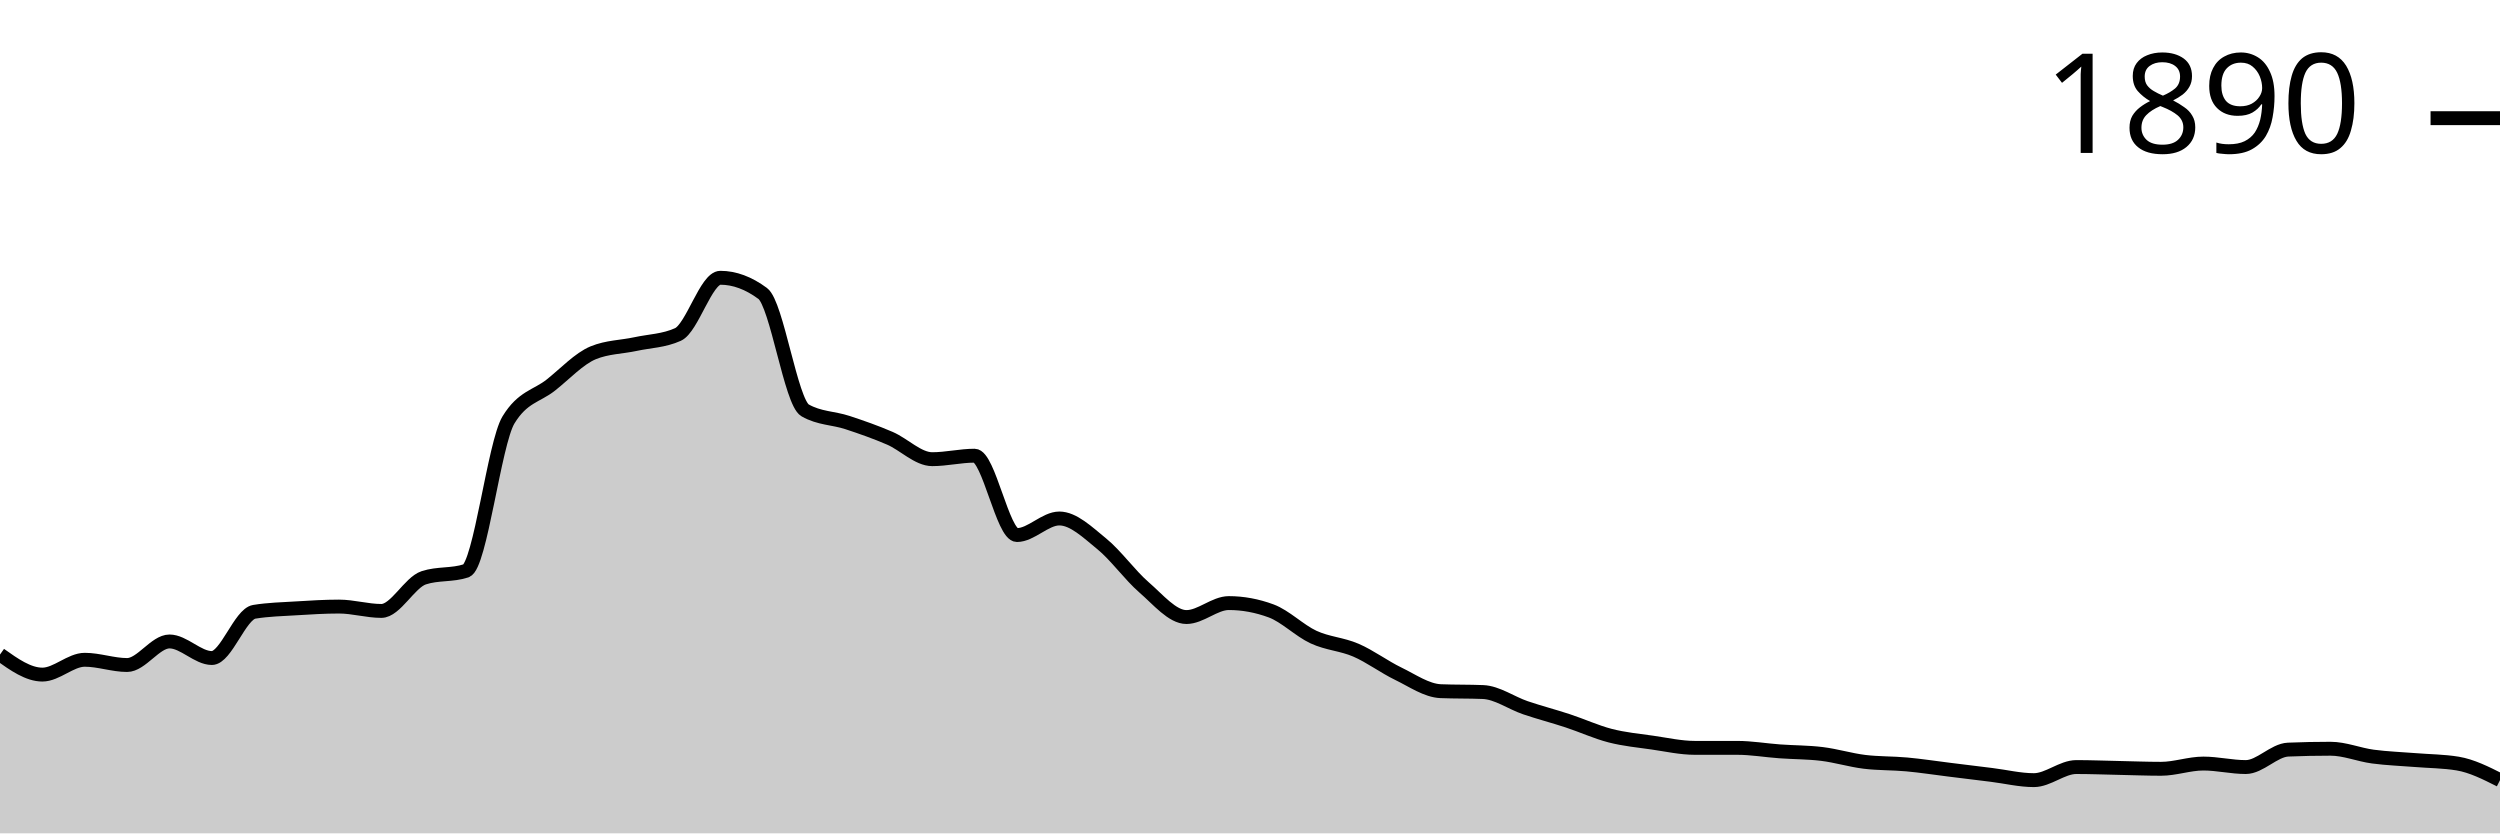
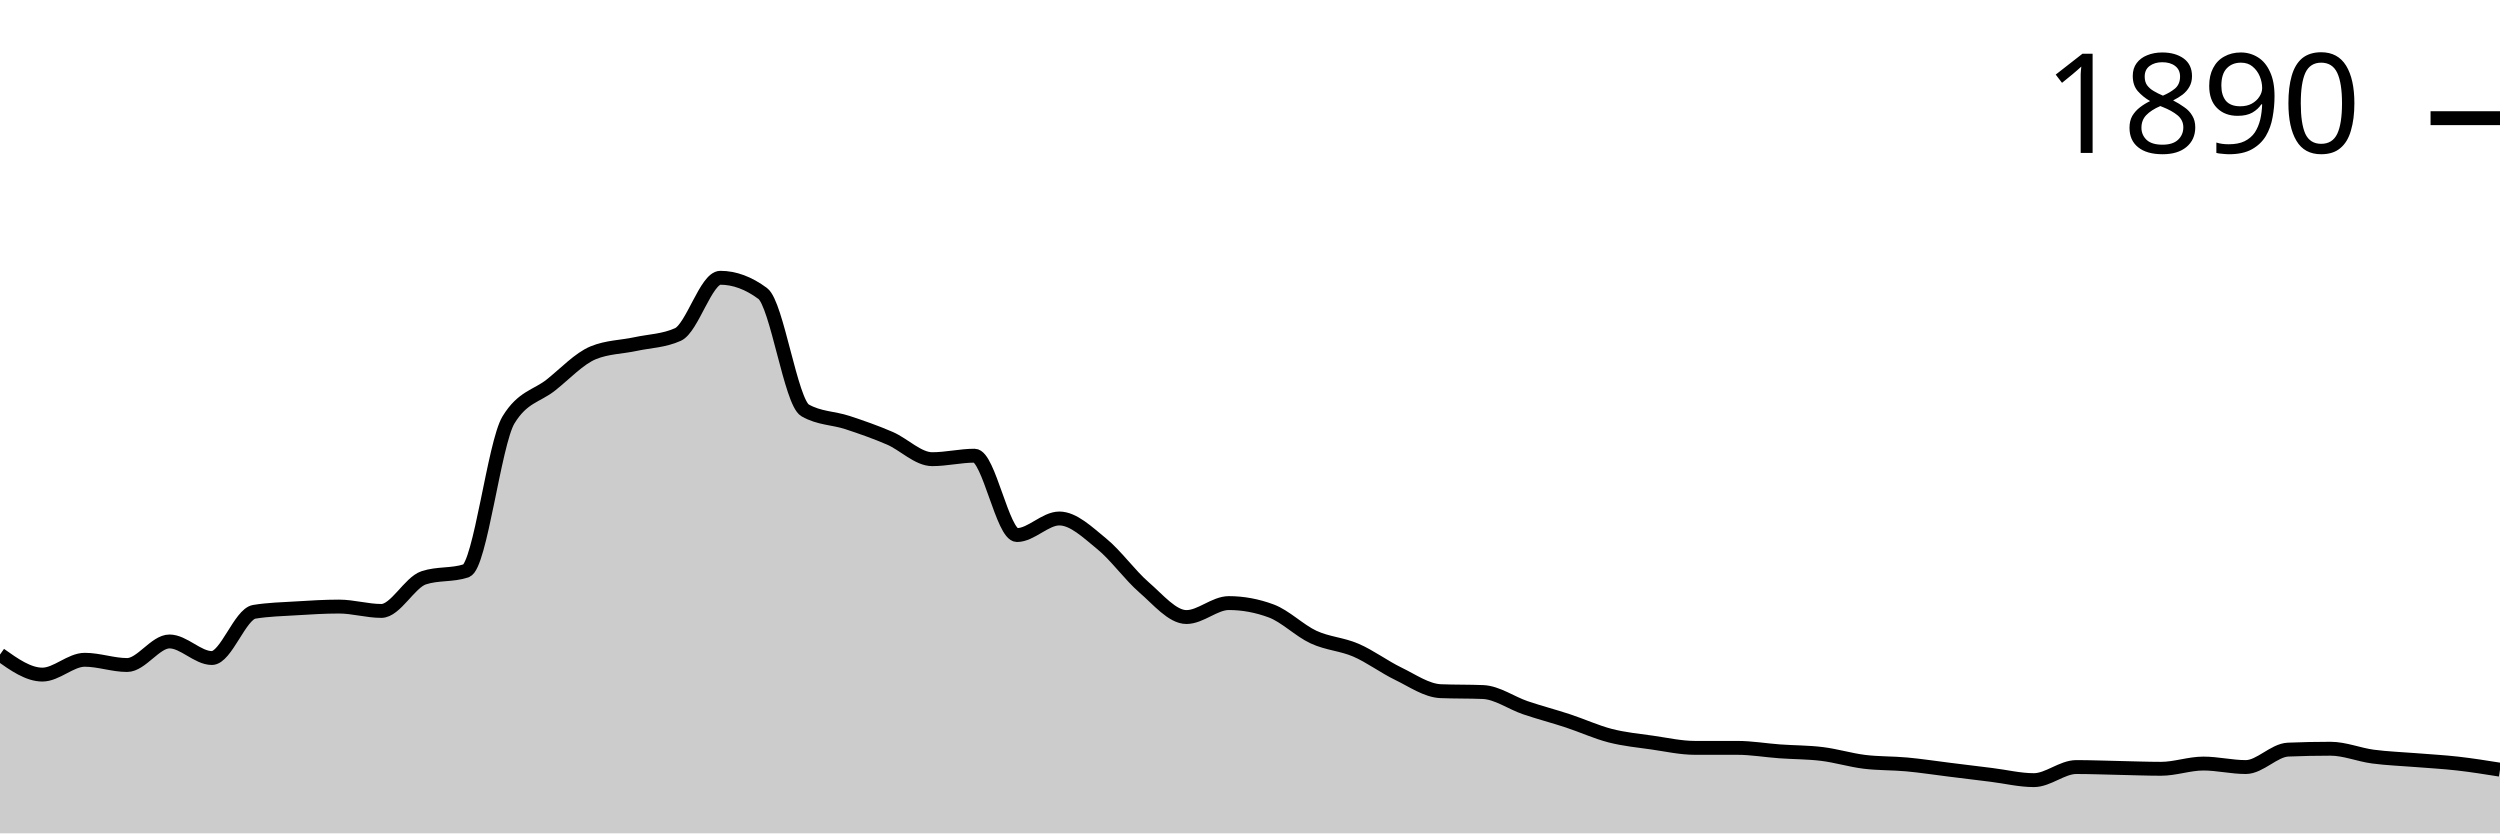
<svg xmlns="http://www.w3.org/2000/svg" viewBox="0 0 180 60">
  <g transform="translate(0,20)">
-     <path class="area" fill="rgba(0, 0, 0, 0.2)" d="M0,27.127C1.017,27.849,2.034,28.571,3.051,28.571C4.068,28.571,5.085,27.504,6.102,27.504C7.119,27.504,8.136,27.881,9.153,27.881C10.169,27.881,11.186,26.185,12.203,26.185C13.22,26.185,14.237,27.378,15.254,27.378C16.271,27.378,17.288,24.218,18.305,24.05C19.322,23.883,20.339,23.862,21.356,23.799C22.373,23.736,23.39,23.673,24.407,23.673C25.424,23.673,26.441,23.987,27.458,23.987C28.475,23.987,29.492,21.936,30.508,21.601C31.525,21.266,32.542,21.434,33.559,21.099C34.576,20.764,35.593,11.91,36.61,10.235C37.627,8.561,38.644,8.53,39.661,7.724C40.678,6.918,41.695,5.819,42.712,5.4C43.729,4.982,44.746,4.992,45.763,4.772C46.78,4.553,47.797,4.542,48.814,4.082C49.831,3.621,50.847,0,51.864,0C52.881,0,53.898,0.377,54.915,1.13C55.932,1.884,56.949,8.959,57.966,9.545C58.983,10.131,60,10.089,61.017,10.424C62.034,10.759,63.051,11.115,64.068,11.554C65.085,11.994,66.102,13.061,67.119,13.061C68.136,13.061,69.153,12.81,70.169,12.81C71.186,12.81,72.203,18.524,73.22,18.524C74.237,18.524,75.254,17.331,76.271,17.331C77.288,17.331,78.305,18.325,79.322,19.152C80.339,19.979,81.356,21.413,82.373,22.292C83.39,23.171,84.407,24.427,85.424,24.427C86.441,24.427,87.458,23.422,88.475,23.422C89.492,23.422,90.508,23.611,91.525,23.987C92.542,24.364,93.559,25.4,94.576,25.871C95.593,26.342,96.61,26.374,97.627,26.813C98.644,27.253,99.661,28.017,100.678,28.509C101.695,29.001,102.712,29.723,103.729,29.765C104.746,29.806,105.763,29.785,106.78,29.827C107.797,29.869,108.814,30.612,109.831,30.958C110.847,31.303,111.864,31.565,112.881,31.9C113.898,32.234,114.915,32.705,115.932,32.967C116.949,33.229,117.966,33.323,118.983,33.469C120,33.616,121.017,33.846,122.034,33.846C123.051,33.846,124.068,33.846,125.085,33.846C126.102,33.846,127.119,34.024,128.136,34.097C129.153,34.171,130.169,34.16,131.186,34.286C132.203,34.411,133.22,34.725,134.237,34.851C135.254,34.976,136.271,34.945,137.288,35.039C138.305,35.133,139.322,35.29,140.339,35.416C141.356,35.542,142.373,35.667,143.39,35.793C144.407,35.918,145.424,36.17,146.441,36.17C147.458,36.17,148.475,35.228,149.492,35.228C150.508,35.228,151.525,35.269,152.542,35.29C153.559,35.311,154.576,35.353,155.593,35.353C156.61,35.353,157.627,34.976,158.644,34.976C159.661,34.976,160.678,35.228,161.695,35.228C162.712,35.228,163.729,34.014,164.746,33.972C165.763,33.93,166.78,33.909,167.797,33.909C168.814,33.909,169.831,34.338,170.847,34.474C171.864,34.61,172.881,34.642,173.898,34.725C174.915,34.809,175.932,34.809,176.949,34.976C177.966,35.144,178.983,35.657,180,36.17L180,40C178.983,40,177.966,40,176.949,40C175.932,40,174.915,40,173.898,40C172.881,40,171.864,40,170.847,40C169.831,40,168.814,40,167.797,40C166.78,40,165.763,40,164.746,40C163.729,40,162.712,40,161.695,40C160.678,40,159.661,40,158.644,40C157.627,40,156.61,40,155.593,40C154.576,40,153.559,40,152.542,40C151.525,40,150.508,40,149.492,40C148.475,40,147.458,40,146.441,40C145.424,40,144.407,40,143.39,40C142.373,40,141.356,40,140.339,40C139.322,40,138.305,40,137.288,40C136.271,40,135.254,40,134.237,40C133.22,40,132.203,40,131.186,40C130.169,40,129.153,40,128.136,40C127.119,40,126.102,40,125.085,40C124.068,40,123.051,40,122.034,40C121.017,40,120,40,118.983,40C117.966,40,116.949,40,115.932,40C114.915,40,113.898,40,112.881,40C111.864,40,110.847,40,109.831,40C108.814,40,107.797,40,106.78,40C105.763,40,104.746,40,103.729,40C102.712,40,101.695,40,100.678,40C99.661,40,98.644,40,97.627,40C96.61,40,95.593,40,94.576,40C93.559,40,92.542,40,91.525,40C90.508,40,89.492,40,88.475,40C87.458,40,86.441,40,85.424,40C84.407,40,83.39,40,82.373,40C81.356,40,80.339,40,79.322,40C78.305,40,77.288,40,76.271,40C75.254,40,74.237,40,73.22,40C72.203,40,71.186,40,70.169,40C69.153,40,68.136,40,67.119,40C66.102,40,65.085,40,64.068,40C63.051,40,62.034,40,61.017,40C60,40,58.983,40,57.966,40C56.949,40,55.932,40,54.915,40C53.898,40,52.881,40,51.864,40C50.847,40,49.831,40,48.814,40C47.797,40,46.78,40,45.763,40C44.746,40,43.729,40,42.712,40C41.695,40,40.678,40,39.661,40C38.644,40,37.627,40,36.61,40C35.593,40,34.576,40,33.559,40C32.542,40,31.525,40,30.508,40C29.492,40,28.475,40,27.458,40C26.441,40,25.424,40,24.407,40C23.39,40,22.373,40,21.356,40C20.339,40,19.322,40,18.305,40C17.288,40,16.271,40,15.254,40C14.237,40,13.22,40,12.203,40C11.186,40,10.169,40,9.153,40C8.136,40,7.119,40,6.102,40C5.085,40,4.068,40,3.051,40C2.034,40,1.017,40,0,40Z" />
-     <path class="line" stroke="black" fill="none" d="M0,27.127C1.017,27.849,2.034,28.571,3.051,28.571C4.068,28.571,5.085,27.504,6.102,27.504C7.119,27.504,8.136,27.881,9.153,27.881C10.169,27.881,11.186,26.185,12.203,26.185C13.22,26.185,14.237,27.378,15.254,27.378C16.271,27.378,17.288,24.218,18.305,24.05C19.322,23.883,20.339,23.862,21.356,23.799C22.373,23.736,23.39,23.673,24.407,23.673C25.424,23.673,26.441,23.987,27.458,23.987C28.475,23.987,29.492,21.936,30.508,21.601C31.525,21.266,32.542,21.434,33.559,21.099C34.576,20.764,35.593,11.91,36.61,10.235C37.627,8.561,38.644,8.53,39.661,7.724C40.678,6.918,41.695,5.819,42.712,5.4C43.729,4.982,44.746,4.992,45.763,4.772C46.78,4.553,47.797,4.542,48.814,4.082C49.831,3.621,50.847,0,51.864,0C52.881,0,53.898,0.377,54.915,1.13C55.932,1.884,56.949,8.959,57.966,9.545C58.983,10.131,60,10.089,61.017,10.424C62.034,10.759,63.051,11.115,64.068,11.554C65.085,11.994,66.102,13.061,67.119,13.061C68.136,13.061,69.153,12.81,70.169,12.81C71.186,12.81,72.203,18.524,73.22,18.524C74.237,18.524,75.254,17.331,76.271,17.331C77.288,17.331,78.305,18.325,79.322,19.152C80.339,19.979,81.356,21.413,82.373,22.292C83.39,23.171,84.407,24.427,85.424,24.427C86.441,24.427,87.458,23.422,88.475,23.422C89.492,23.422,90.508,23.611,91.525,23.987C92.542,24.364,93.559,25.4,94.576,25.871C95.593,26.342,96.61,26.374,97.627,26.813C98.644,27.253,99.661,28.017,100.678,28.509C101.695,29.001,102.712,29.723,103.729,29.765C104.746,29.806,105.763,29.785,106.78,29.827C107.797,29.869,108.814,30.612,109.831,30.958C110.847,31.303,111.864,31.565,112.881,31.9C113.898,32.234,114.915,32.705,115.932,32.967C116.949,33.229,117.966,33.323,118.983,33.469C120,33.616,121.017,33.846,122.034,33.846C123.051,33.846,124.068,33.846,125.085,33.846C126.102,33.846,127.119,34.024,128.136,34.097C129.153,34.171,130.169,34.16,131.186,34.286C132.203,34.411,133.22,34.725,134.237,34.851C135.254,34.976,136.271,34.945,137.288,35.039C138.305,35.133,139.322,35.29,140.339,35.416C141.356,35.542,142.373,35.667,143.39,35.793C144.407,35.918,145.424,36.17,146.441,36.17C147.458,36.17,148.475,35.228,149.492,35.228C150.508,35.228,151.525,35.269,152.542,35.29C153.559,35.311,154.576,35.353,155.593,35.353C156.61,35.353,157.627,34.976,158.644,34.976C159.661,34.976,160.678,35.228,161.695,35.228C162.712,35.228,163.729,34.014,164.746,33.972C165.763,33.93,166.78,33.909,167.797,33.909C168.814,33.909,169.831,34.338,170.847,34.474C171.864,34.61,172.881,34.642,173.898,34.725C174.915,34.809,175.932,34.809,176.949,34.976C177.966,35.144,178.983,35.657,180,36.17" />
+     <path class="area" fill="rgba(0, 0, 0, 0.2)" d="M0,27.127C1.017,27.849,2.034,28.571,3.051,28.571C4.068,28.571,5.085,27.504,6.102,27.504C7.119,27.504,8.136,27.881,9.153,27.881C10.169,27.881,11.186,26.185,12.203,26.185C13.22,26.185,14.237,27.378,15.254,27.378C16.271,27.378,17.288,24.218,18.305,24.05C19.322,23.883,20.339,23.862,21.356,23.799C22.373,23.736,23.39,23.673,24.407,23.673C25.424,23.673,26.441,23.987,27.458,23.987C28.475,23.987,29.492,21.936,30.508,21.601C31.525,21.266,32.542,21.434,33.559,21.099C34.576,20.764,35.593,11.91,36.61,10.235C37.627,8.561,38.644,8.53,39.661,7.724C40.678,6.918,41.695,5.819,42.712,5.4C43.729,4.982,44.746,4.992,45.763,4.772C46.78,4.553,47.797,4.542,48.814,4.082C49.831,3.621,50.847,0,51.864,0C52.881,0,53.898,0.377,54.915,1.13C55.932,1.884,56.949,8.959,57.966,9.545C58.983,10.131,60,10.089,61.017,10.424C62.034,10.759,63.051,11.115,64.068,11.554C65.085,11.994,66.102,13.061,67.119,13.061C68.136,13.061,69.153,12.81,70.169,12.81C71.186,12.81,72.203,18.524,73.22,18.524C74.237,18.524,75.254,17.331,76.271,17.331C77.288,17.331,78.305,18.325,79.322,19.152C80.339,19.979,81.356,21.413,82.373,22.292C83.39,23.171,84.407,24.427,85.424,24.427C86.441,24.427,87.458,23.422,88.475,23.422C89.492,23.422,90.508,23.611,91.525,23.987C92.542,24.364,93.559,25.4,94.576,25.871C95.593,26.342,96.61,26.374,97.627,26.813C98.644,27.253,99.661,28.017,100.678,28.509C101.695,29.001,102.712,29.723,103.729,29.765C104.746,29.806,105.763,29.785,106.78,29.827C107.797,29.869,108.814,30.612,109.831,30.958C110.847,31.303,111.864,31.565,112.881,31.9C113.898,32.234,114.915,32.705,115.932,32.967C116.949,33.229,117.966,33.323,118.983,33.469C120,33.616,121.017,33.846,122.034,33.846C123.051,33.846,124.068,33.846,125.085,33.846C126.102,33.846,127.119,34.024,128.136,34.097C129.153,34.171,130.169,34.16,131.186,34.286C132.203,34.411,133.22,34.725,134.237,34.851C135.254,34.976,136.271,34.945,137.288,35.039C138.305,35.133,139.322,35.29,140.339,35.416C141.356,35.542,142.373,35.667,143.39,35.793C144.407,35.918,145.424,36.17,146.441,36.17C147.458,36.17,148.475,35.228,149.492,35.228C150.508,35.228,151.525,35.269,152.542,35.29C153.559,35.311,154.576,35.353,155.593,35.353C156.61,35.353,157.627,34.976,158.644,34.976C159.661,34.976,160.678,35.228,161.695,35.228C162.712,35.228,163.729,34.014,164.746,33.972C165.763,33.93,166.78,33.909,167.797,33.909C168.814,33.909,169.831,34.338,170.847,34.474C171.864,34.61,172.881,34.642,173.898,34.725C174.915,34.809,175.932,34.861,176.949,34.976C177.966,35.092,178.983,35.254,180,35.416L180,40C178.983,40,177.966,40,176.949,40C175.932,40,174.915,40,173.898,40C172.881,40,171.864,40,170.847,40C169.831,40,168.814,40,167.797,40C166.78,40,165.763,40,164.746,40C163.729,40,162.712,40,161.695,40C160.678,40,159.661,40,158.644,40C157.627,40,156.61,40,155.593,40C154.576,40,153.559,40,152.542,40C151.525,40,150.508,40,149.492,40C148.475,40,147.458,40,146.441,40C145.424,40,144.407,40,143.39,40C142.373,40,141.356,40,140.339,40C139.322,40,138.305,40,137.288,40C136.271,40,135.254,40,134.237,40C133.22,40,132.203,40,131.186,40C130.169,40,129.153,40,128.136,40C127.119,40,126.102,40,125.085,40C124.068,40,123.051,40,122.034,40C121.017,40,120,40,118.983,40C117.966,40,116.949,40,115.932,40C114.915,40,113.898,40,112.881,40C111.864,40,110.847,40,109.831,40C108.814,40,107.797,40,106.78,40C105.763,40,104.746,40,103.729,40C102.712,40,101.695,40,100.678,40C99.661,40,98.644,40,97.627,40C96.61,40,95.593,40,94.576,40C93.559,40,92.542,40,91.525,40C90.508,40,89.492,40,88.475,40C87.458,40,86.441,40,85.424,40C84.407,40,83.39,40,82.373,40C81.356,40,80.339,40,79.322,40C78.305,40,77.288,40,76.271,40C75.254,40,74.237,40,73.22,40C72.203,40,71.186,40,70.169,40C69.153,40,68.136,40,67.119,40C66.102,40,65.085,40,64.068,40C63.051,40,62.034,40,61.017,40C60,40,58.983,40,57.966,40C56.949,40,55.932,40,54.915,40C53.898,40,52.881,40,51.864,40C50.847,40,49.831,40,48.814,40C47.797,40,46.78,40,45.763,40C44.746,40,43.729,40,42.712,40C41.695,40,40.678,40,39.661,40C38.644,40,37.627,40,36.61,40C35.593,40,34.576,40,33.559,40C32.542,40,31.525,40,30.508,40C29.492,40,28.475,40,27.458,40C26.441,40,25.424,40,24.407,40C23.39,40,22.373,40,21.356,40C20.339,40,19.322,40,18.305,40C17.288,40,16.271,40,15.254,40C14.237,40,13.22,40,12.203,40C11.186,40,10.169,40,9.153,40C8.136,40,7.119,40,6.102,40C5.085,40,4.068,40,3.051,40C2.034,40,1.017,40,0,40Z" />
+     <path class="line" stroke="black" fill="none" d="M0,27.127C1.017,27.849,2.034,28.571,3.051,28.571C4.068,28.571,5.085,27.504,6.102,27.504C7.119,27.504,8.136,27.881,9.153,27.881C10.169,27.881,11.186,26.185,12.203,26.185C13.22,26.185,14.237,27.378,15.254,27.378C16.271,27.378,17.288,24.218,18.305,24.05C19.322,23.883,20.339,23.862,21.356,23.799C22.373,23.736,23.39,23.673,24.407,23.673C25.424,23.673,26.441,23.987,27.458,23.987C28.475,23.987,29.492,21.936,30.508,21.601C31.525,21.266,32.542,21.434,33.559,21.099C34.576,20.764,35.593,11.91,36.61,10.235C37.627,8.561,38.644,8.53,39.661,7.724C40.678,6.918,41.695,5.819,42.712,5.4C43.729,4.982,44.746,4.992,45.763,4.772C46.78,4.553,47.797,4.542,48.814,4.082C49.831,3.621,50.847,0,51.864,0C52.881,0,53.898,0.377,54.915,1.13C55.932,1.884,56.949,8.959,57.966,9.545C58.983,10.131,60,10.089,61.017,10.424C62.034,10.759,63.051,11.115,64.068,11.554C65.085,11.994,66.102,13.061,67.119,13.061C68.136,13.061,69.153,12.81,70.169,12.81C71.186,12.81,72.203,18.524,73.22,18.524C74.237,18.524,75.254,17.331,76.271,17.331C77.288,17.331,78.305,18.325,79.322,19.152C80.339,19.979,81.356,21.413,82.373,22.292C83.39,23.171,84.407,24.427,85.424,24.427C86.441,24.427,87.458,23.422,88.475,23.422C89.492,23.422,90.508,23.611,91.525,23.987C92.542,24.364,93.559,25.4,94.576,25.871C95.593,26.342,96.61,26.374,97.627,26.813C98.644,27.253,99.661,28.017,100.678,28.509C101.695,29.001,102.712,29.723,103.729,29.765C104.746,29.806,105.763,29.785,106.78,29.827C107.797,29.869,108.814,30.612,109.831,30.958C110.847,31.303,111.864,31.565,112.881,31.9C113.898,32.234,114.915,32.705,115.932,32.967C116.949,33.229,117.966,33.323,118.983,33.469C120,33.616,121.017,33.846,122.034,33.846C123.051,33.846,124.068,33.846,125.085,33.846C126.102,33.846,127.119,34.024,128.136,34.097C129.153,34.171,130.169,34.16,131.186,34.286C132.203,34.411,133.22,34.725,134.237,34.851C135.254,34.976,136.271,34.945,137.288,35.039C138.305,35.133,139.322,35.29,140.339,35.416C141.356,35.542,142.373,35.667,143.39,35.793C144.407,35.918,145.424,36.17,146.441,36.17C147.458,36.17,148.475,35.228,149.492,35.228C150.508,35.228,151.525,35.269,152.542,35.29C153.559,35.311,154.576,35.353,155.593,35.353C156.61,35.353,157.627,34.976,158.644,34.976C159.661,34.976,160.678,35.228,161.695,35.228C162.712,35.228,163.729,34.014,164.746,33.972C165.763,33.93,166.78,33.909,167.797,33.909C168.814,33.909,169.831,34.338,170.847,34.474C171.864,34.61,172.881,34.642,173.898,34.725C174.915,34.809,175.932,34.861,176.949,34.976C177.966,35.092,178.983,35.254,180,35.416" />
    <path class="axis-ceiling" stroke-width="1" stroke="black" fill="none" d="M175,-11.491L180,-11.491" />
    <text class="axis-ceiling-label" font-family="sans-serif" text-anchor="end" font-size="10px" x="170" y="-8.991">1890</text>
  </g>
</svg>
